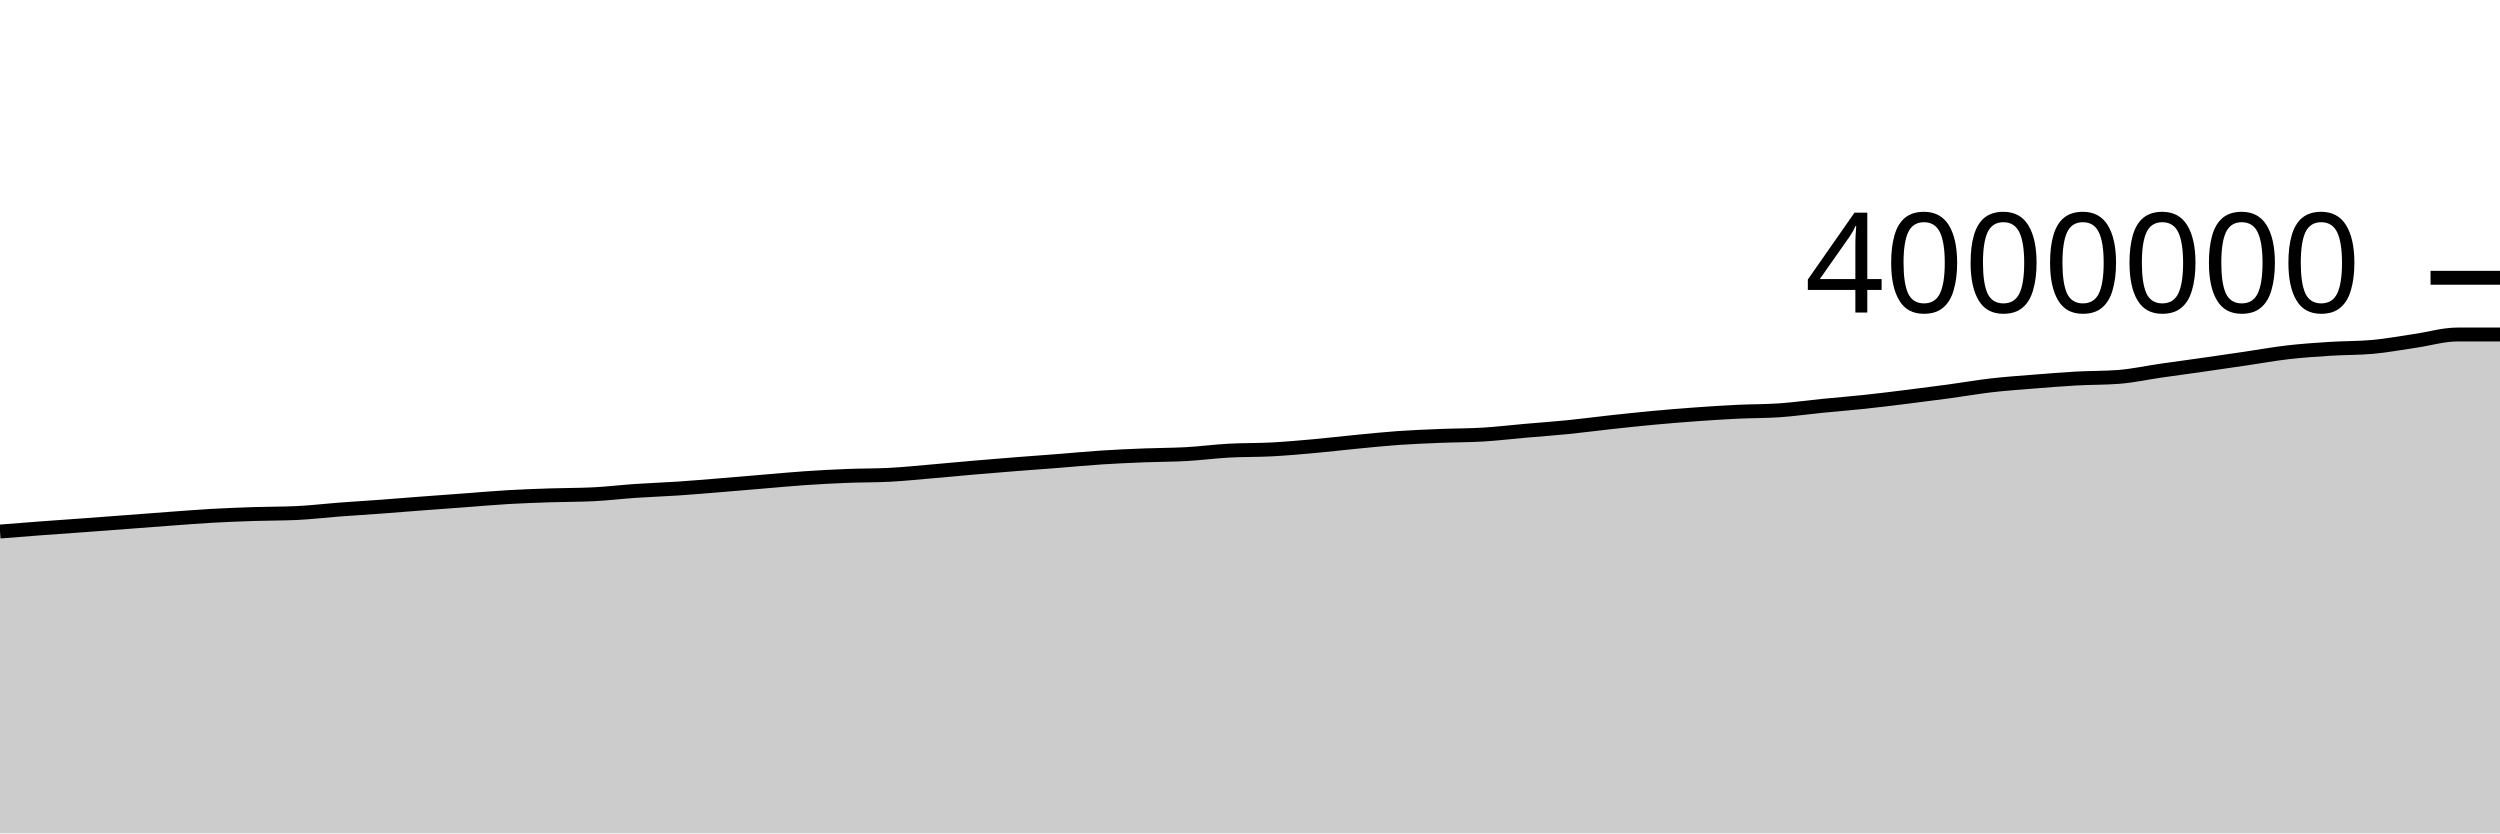
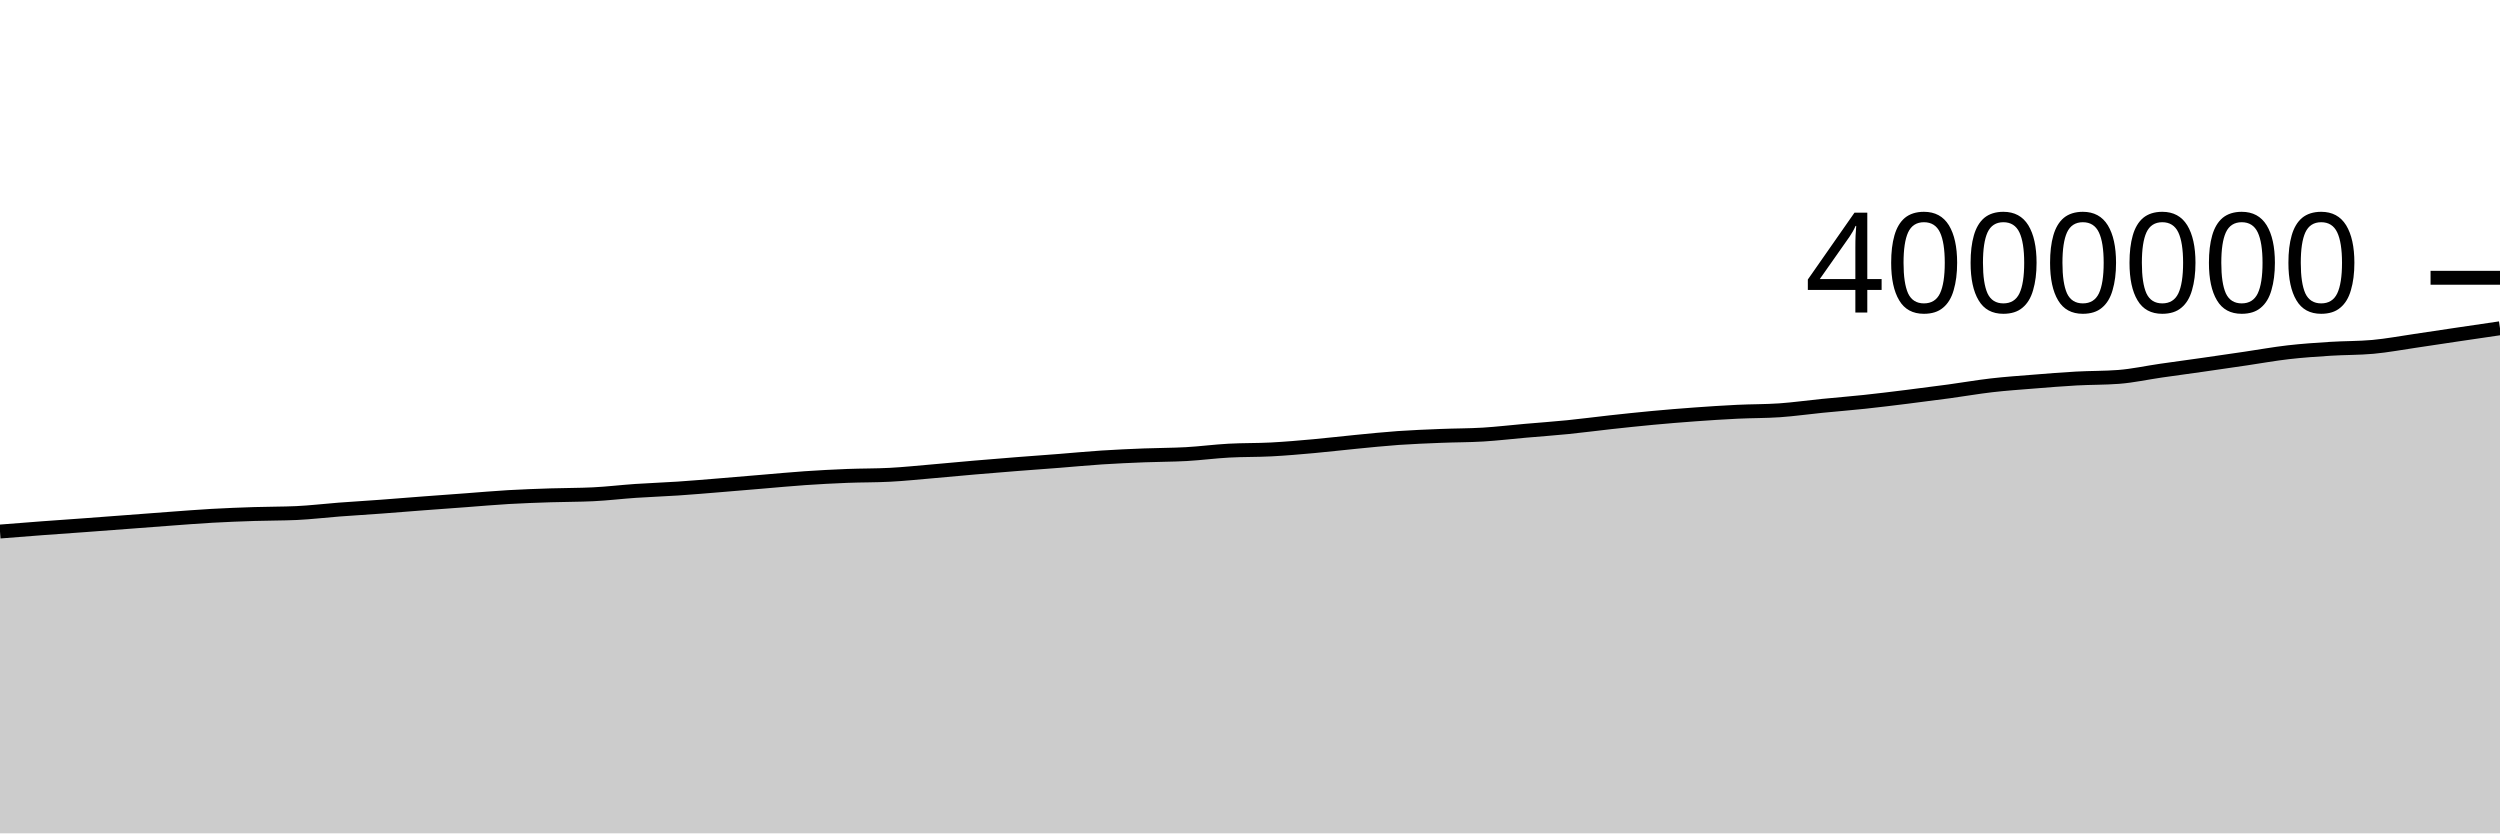
<svg xmlns="http://www.w3.org/2000/svg" viewBox="0 0 180 60">
  <g transform="translate(0,20)">
-     <path class="area" fill="rgba(0, 0, 0, 0.2)" d="M0,18.27C1.017,18.189,2.034,18.108,3.051,18.032C4.068,17.956,5.085,17.888,6.102,17.813C7.119,17.739,8.136,17.66,9.153,17.584C10.169,17.507,11.186,17.427,12.203,17.353C13.22,17.279,14.237,17.197,15.254,17.139C16.271,17.082,17.288,17.043,18.305,17.01C19.322,16.976,20.339,16.986,21.356,16.94C22.373,16.893,23.39,16.767,24.407,16.69C25.424,16.613,26.441,16.553,27.458,16.478C28.475,16.403,29.492,16.318,30.508,16.241C31.525,16.164,32.542,16.091,33.559,16.016C34.576,15.941,35.593,15.848,36.61,15.79C37.627,15.731,38.644,15.697,39.661,15.663C40.678,15.63,41.695,15.638,42.712,15.588C43.729,15.539,44.746,15.414,45.763,15.345C46.78,15.276,47.797,15.243,48.814,15.175C49.831,15.107,50.847,15.019,51.864,14.936C52.881,14.854,53.898,14.765,54.915,14.68C55.932,14.596,56.949,14.497,57.966,14.428C58.983,14.359,60,14.305,61.017,14.265C62.034,14.225,63.051,14.239,64.068,14.185C65.085,14.132,66.102,14.025,67.119,13.938C68.136,13.851,69.153,13.751,70.169,13.664C71.186,13.577,72.203,13.494,73.22,13.414C74.237,13.334,75.254,13.263,76.271,13.183C77.288,13.104,78.305,13.004,79.322,12.938C80.339,12.872,81.356,12.828,82.373,12.787C83.39,12.746,84.407,12.752,85.424,12.695C86.441,12.638,87.458,12.501,88.475,12.446C89.492,12.39,90.508,12.413,91.525,12.359C92.542,12.306,93.559,12.216,94.576,12.125C95.593,12.034,96.61,11.911,97.627,11.813C98.644,11.715,99.661,11.608,100.678,11.536C101.695,11.465,102.712,11.426,103.729,11.385C104.746,11.343,105.763,11.35,106.78,11.289C107.797,11.227,108.814,11.105,109.831,11.016C110.847,10.927,111.864,10.856,112.881,10.754C113.898,10.653,114.915,10.515,115.932,10.404C116.949,10.293,117.966,10.184,118.983,10.089C120,9.995,121.017,9.91,122.034,9.837C123.051,9.763,124.068,9.696,125.085,9.647C126.102,9.597,127.119,9.611,128.136,9.541C129.153,9.47,130.169,9.324,131.186,9.223C132.203,9.122,133.22,9.043,134.237,8.934C135.254,8.826,136.271,8.699,137.288,8.573C138.305,8.447,139.322,8.316,140.339,8.178C141.356,8.04,142.373,7.861,143.39,7.743C144.407,7.626,145.424,7.556,146.441,7.475C147.458,7.393,148.475,7.31,149.492,7.253C150.508,7.197,151.525,7.215,152.542,7.137C153.559,7.059,154.576,6.832,155.593,6.686C156.61,6.54,157.627,6.405,158.644,6.259C159.661,6.114,160.678,5.964,161.695,5.815C162.712,5.665,163.729,5.48,164.746,5.363C165.763,5.246,166.78,5.178,167.797,5.113C168.814,5.049,169.831,5.067,170.847,4.975C171.864,4.882,172.881,4.689,173.898,4.541C174.915,4.392,175.932,4.084,176.949,4.084C177.966,4.084,178.983,4.084,180,4.084L180,40C178.983,40,177.966,40,176.949,40C175.932,40,174.915,40,173.898,40C172.881,40,171.864,40,170.847,40C169.831,40,168.814,40,167.797,40C166.78,40,165.763,40,164.746,40C163.729,40,162.712,40,161.695,40C160.678,40,159.661,40,158.644,40C157.627,40,156.61,40,155.593,40C154.576,40,153.559,40,152.542,40C151.525,40,150.508,40,149.492,40C148.475,40,147.458,40,146.441,40C145.424,40,144.407,40,143.39,40C142.373,40,141.356,40,140.339,40C139.322,40,138.305,40,137.288,40C136.271,40,135.254,40,134.237,40C133.22,40,132.203,40,131.186,40C130.169,40,129.153,40,128.136,40C127.119,40,126.102,40,125.085,40C124.068,40,123.051,40,122.034,40C121.017,40,120,40,118.983,40C117.966,40,116.949,40,115.932,40C114.915,40,113.898,40,112.881,40C111.864,40,110.847,40,109.831,40C108.814,40,107.797,40,106.78,40C105.763,40,104.746,40,103.729,40C102.712,40,101.695,40,100.678,40C99.661,40,98.644,40,97.627,40C96.61,40,95.593,40,94.576,40C93.559,40,92.542,40,91.525,40C90.508,40,89.492,40,88.475,40C87.458,40,86.441,40,85.424,40C84.407,40,83.39,40,82.373,40C81.356,40,80.339,40,79.322,40C78.305,40,77.288,40,76.271,40C75.254,40,74.237,40,73.22,40C72.203,40,71.186,40,70.169,40C69.153,40,68.136,40,67.119,40C66.102,40,65.085,40,64.068,40C63.051,40,62.034,40,61.017,40C60,40,58.983,40,57.966,40C56.949,40,55.932,40,54.915,40C53.898,40,52.881,40,51.864,40C50.847,40,49.831,40,48.814,40C47.797,40,46.78,40,45.763,40C44.746,40,43.729,40,42.712,40C41.695,40,40.678,40,39.661,40C38.644,40,37.627,40,36.61,40C35.593,40,34.576,40,33.559,40C32.542,40,31.525,40,30.508,40C29.492,40,28.475,40,27.458,40C26.441,40,25.424,40,24.407,40C23.39,40,22.373,40,21.356,40C20.339,40,19.322,40,18.305,40C17.288,40,16.271,40,15.254,40C14.237,40,13.22,40,12.203,40C11.186,40,10.169,40,9.153,40C8.136,40,7.119,40,6.102,40C5.085,40,4.068,40,3.051,40C2.034,40,1.017,40,0,40Z" />
-     <path class="line" stroke="black" fill="none" d="M0,18.27C1.017,18.189,2.034,18.108,3.051,18.032C4.068,17.956,5.085,17.888,6.102,17.813C7.119,17.739,8.136,17.66,9.153,17.584C10.169,17.507,11.186,17.427,12.203,17.353C13.22,17.279,14.237,17.197,15.254,17.139C16.271,17.082,17.288,17.043,18.305,17.01C19.322,16.976,20.339,16.986,21.356,16.94C22.373,16.893,23.39,16.767,24.407,16.69C25.424,16.613,26.441,16.553,27.458,16.478C28.475,16.403,29.492,16.318,30.508,16.241C31.525,16.164,32.542,16.091,33.559,16.016C34.576,15.941,35.593,15.848,36.61,15.79C37.627,15.731,38.644,15.697,39.661,15.663C40.678,15.63,41.695,15.638,42.712,15.588C43.729,15.539,44.746,15.414,45.763,15.345C46.78,15.276,47.797,15.243,48.814,15.175C49.831,15.107,50.847,15.019,51.864,14.936C52.881,14.854,53.898,14.765,54.915,14.68C55.932,14.596,56.949,14.497,57.966,14.428C58.983,14.359,60,14.305,61.017,14.265C62.034,14.225,63.051,14.239,64.068,14.185C65.085,14.132,66.102,14.025,67.119,13.938C68.136,13.851,69.153,13.751,70.169,13.664C71.186,13.577,72.203,13.494,73.22,13.414C74.237,13.334,75.254,13.263,76.271,13.183C77.288,13.104,78.305,13.004,79.322,12.938C80.339,12.872,81.356,12.828,82.373,12.787C83.39,12.746,84.407,12.752,85.424,12.695C86.441,12.638,87.458,12.501,88.475,12.446C89.492,12.39,90.508,12.413,91.525,12.359C92.542,12.306,93.559,12.216,94.576,12.125C95.593,12.034,96.61,11.911,97.627,11.813C98.644,11.715,99.661,11.608,100.678,11.536C101.695,11.465,102.712,11.426,103.729,11.385C104.746,11.343,105.763,11.35,106.78,11.289C107.797,11.227,108.814,11.105,109.831,11.016C110.847,10.927,111.864,10.856,112.881,10.754C113.898,10.653,114.915,10.515,115.932,10.404C116.949,10.293,117.966,10.184,118.983,10.089C120,9.995,121.017,9.91,122.034,9.837C123.051,9.763,124.068,9.696,125.085,9.647C126.102,9.597,127.119,9.611,128.136,9.541C129.153,9.47,130.169,9.324,131.186,9.223C132.203,9.122,133.22,9.043,134.237,8.934C135.254,8.826,136.271,8.699,137.288,8.573C138.305,8.447,139.322,8.316,140.339,8.178C141.356,8.04,142.373,7.861,143.39,7.743C144.407,7.626,145.424,7.556,146.441,7.475C147.458,7.393,148.475,7.31,149.492,7.253C150.508,7.197,151.525,7.215,152.542,7.137C153.559,7.059,154.576,6.832,155.593,6.686C156.61,6.54,157.627,6.405,158.644,6.259C159.661,6.114,160.678,5.964,161.695,5.815C162.712,5.665,163.729,5.48,164.746,5.363C165.763,5.246,166.78,5.178,167.797,5.113C168.814,5.049,169.831,5.067,170.847,4.975C171.864,4.882,172.881,4.689,173.898,4.541C174.915,4.392,175.932,4.084,176.949,4.084C177.966,4.084,178.983,4.084,180,4.084" />
+     <path class="area" fill="rgba(0, 0, 0, 0.2)" d="M0,18.27C1.017,18.189,2.034,18.108,3.051,18.032C4.068,17.956,5.085,17.888,6.102,17.813C7.119,17.739,8.136,17.66,9.153,17.584C10.169,17.507,11.186,17.427,12.203,17.353C13.22,17.279,14.237,17.197,15.254,17.139C16.271,17.082,17.288,17.043,18.305,17.01C19.322,16.976,20.339,16.986,21.356,16.94C22.373,16.893,23.39,16.767,24.407,16.69C25.424,16.613,26.441,16.553,27.458,16.478C28.475,16.403,29.492,16.318,30.508,16.241C31.525,16.164,32.542,16.091,33.559,16.016C34.576,15.941,35.593,15.848,36.61,15.79C37.627,15.731,38.644,15.697,39.661,15.663C40.678,15.63,41.695,15.638,42.712,15.588C43.729,15.539,44.746,15.414,45.763,15.345C46.78,15.276,47.797,15.243,48.814,15.175C49.831,15.107,50.847,15.019,51.864,14.936C52.881,14.854,53.898,14.765,54.915,14.68C55.932,14.596,56.949,14.497,57.966,14.428C58.983,14.359,60,14.305,61.017,14.265C62.034,14.225,63.051,14.239,64.068,14.185C65.085,14.132,66.102,14.025,67.119,13.938C68.136,13.851,69.153,13.751,70.169,13.664C71.186,13.577,72.203,13.494,73.22,13.414C74.237,13.334,75.254,13.263,76.271,13.183C77.288,13.104,78.305,13.004,79.322,12.938C80.339,12.872,81.356,12.828,82.373,12.787C83.39,12.746,84.407,12.752,85.424,12.695C86.441,12.638,87.458,12.501,88.475,12.446C89.492,12.39,90.508,12.413,91.525,12.359C92.542,12.306,93.559,12.216,94.576,12.125C95.593,12.034,96.61,11.911,97.627,11.813C98.644,11.715,99.661,11.608,100.678,11.536C101.695,11.465,102.712,11.426,103.729,11.385C104.746,11.343,105.763,11.35,106.78,11.289C107.797,11.227,108.814,11.105,109.831,11.016C110.847,10.927,111.864,10.856,112.881,10.754C113.898,10.653,114.915,10.515,115.932,10.404C116.949,10.293,117.966,10.184,118.983,10.089C120,9.995,121.017,9.91,122.034,9.837C123.051,9.763,124.068,9.696,125.085,9.647C126.102,9.597,127.119,9.611,128.136,9.541C129.153,9.47,130.169,9.324,131.186,9.223C132.203,9.122,133.22,9.043,134.237,8.934C135.254,8.826,136.271,8.699,137.288,8.573C138.305,8.447,139.322,8.316,140.339,8.178C141.356,8.04,142.373,7.861,143.39,7.743C144.407,7.626,145.424,7.556,146.441,7.475C147.458,7.393,148.475,7.31,149.492,7.253C150.508,7.197,151.525,7.215,152.542,7.137C153.559,7.059,154.576,6.832,155.593,6.686C156.61,6.54,157.627,6.405,158.644,6.259C159.661,6.114,160.678,5.964,161.695,5.815C162.712,5.665,163.729,5.48,164.746,5.363C165.763,5.246,166.78,5.178,167.797,5.113C168.814,5.049,169.831,5.067,170.847,4.975C171.864,4.882,172.881,4.689,173.898,4.541C174.915,4.392,175.932,4.235,176.949,4.084C177.966,3.933,178.983,3.784,180,3.635L180,40C178.983,40,177.966,40,176.949,40C175.932,40,174.915,40,173.898,40C172.881,40,171.864,40,170.847,40C169.831,40,168.814,40,167.797,40C166.78,40,165.763,40,164.746,40C163.729,40,162.712,40,161.695,40C160.678,40,159.661,40,158.644,40C157.627,40,156.61,40,155.593,40C154.576,40,153.559,40,152.542,40C151.525,40,150.508,40,149.492,40C148.475,40,147.458,40,146.441,40C145.424,40,144.407,40,143.39,40C142.373,40,141.356,40,140.339,40C139.322,40,138.305,40,137.288,40C136.271,40,135.254,40,134.237,40C133.22,40,132.203,40,131.186,40C130.169,40,129.153,40,128.136,40C127.119,40,126.102,40,125.085,40C124.068,40,123.051,40,122.034,40C121.017,40,120,40,118.983,40C117.966,40,116.949,40,115.932,40C114.915,40,113.898,40,112.881,40C111.864,40,110.847,40,109.831,40C108.814,40,107.797,40,106.78,40C105.763,40,104.746,40,103.729,40C102.712,40,101.695,40,100.678,40C99.661,40,98.644,40,97.627,40C96.61,40,95.593,40,94.576,40C93.559,40,92.542,40,91.525,40C90.508,40,89.492,40,88.475,40C87.458,40,86.441,40,85.424,40C84.407,40,83.39,40,82.373,40C81.356,40,80.339,40,79.322,40C78.305,40,77.288,40,76.271,40C75.254,40,74.237,40,73.22,40C72.203,40,71.186,40,70.169,40C69.153,40,68.136,40,67.119,40C66.102,40,65.085,40,64.068,40C63.051,40,62.034,40,61.017,40C60,40,58.983,40,57.966,40C56.949,40,55.932,40,54.915,40C53.898,40,52.881,40,51.864,40C50.847,40,49.831,40,48.814,40C47.797,40,46.78,40,45.763,40C44.746,40,43.729,40,42.712,40C41.695,40,40.678,40,39.661,40C38.644,40,37.627,40,36.61,40C35.593,40,34.576,40,33.559,40C32.542,40,31.525,40,30.508,40C29.492,40,28.475,40,27.458,40C26.441,40,25.424,40,24.407,40C23.39,40,22.373,40,21.356,40C20.339,40,19.322,40,18.305,40C17.288,40,16.271,40,15.254,40C14.237,40,13.22,40,12.203,40C11.186,40,10.169,40,9.153,40C8.136,40,7.119,40,6.102,40C5.085,40,4.068,40,3.051,40C2.034,40,1.017,40,0,40Z" />
+     <path class="line" stroke="black" fill="none" d="M0,18.27C1.017,18.189,2.034,18.108,3.051,18.032C4.068,17.956,5.085,17.888,6.102,17.813C7.119,17.739,8.136,17.66,9.153,17.584C10.169,17.507,11.186,17.427,12.203,17.353C13.22,17.279,14.237,17.197,15.254,17.139C16.271,17.082,17.288,17.043,18.305,17.01C19.322,16.976,20.339,16.986,21.356,16.94C22.373,16.893,23.39,16.767,24.407,16.69C25.424,16.613,26.441,16.553,27.458,16.478C28.475,16.403,29.492,16.318,30.508,16.241C31.525,16.164,32.542,16.091,33.559,16.016C34.576,15.941,35.593,15.848,36.61,15.79C37.627,15.731,38.644,15.697,39.661,15.663C40.678,15.63,41.695,15.638,42.712,15.588C43.729,15.539,44.746,15.414,45.763,15.345C46.78,15.276,47.797,15.243,48.814,15.175C49.831,15.107,50.847,15.019,51.864,14.936C52.881,14.854,53.898,14.765,54.915,14.68C55.932,14.596,56.949,14.497,57.966,14.428C58.983,14.359,60,14.305,61.017,14.265C62.034,14.225,63.051,14.239,64.068,14.185C65.085,14.132,66.102,14.025,67.119,13.938C68.136,13.851,69.153,13.751,70.169,13.664C71.186,13.577,72.203,13.494,73.22,13.414C74.237,13.334,75.254,13.263,76.271,13.183C77.288,13.104,78.305,13.004,79.322,12.938C80.339,12.872,81.356,12.828,82.373,12.787C83.39,12.746,84.407,12.752,85.424,12.695C86.441,12.638,87.458,12.501,88.475,12.446C89.492,12.39,90.508,12.413,91.525,12.359C92.542,12.306,93.559,12.216,94.576,12.125C95.593,12.034,96.61,11.911,97.627,11.813C98.644,11.715,99.661,11.608,100.678,11.536C101.695,11.465,102.712,11.426,103.729,11.385C104.746,11.343,105.763,11.35,106.78,11.289C107.797,11.227,108.814,11.105,109.831,11.016C110.847,10.927,111.864,10.856,112.881,10.754C113.898,10.653,114.915,10.515,115.932,10.404C116.949,10.293,117.966,10.184,118.983,10.089C120,9.995,121.017,9.91,122.034,9.837C123.051,9.763,124.068,9.696,125.085,9.647C126.102,9.597,127.119,9.611,128.136,9.541C129.153,9.47,130.169,9.324,131.186,9.223C132.203,9.122,133.22,9.043,134.237,8.934C135.254,8.826,136.271,8.699,137.288,8.573C138.305,8.447,139.322,8.316,140.339,8.178C141.356,8.04,142.373,7.861,143.39,7.743C144.407,7.626,145.424,7.556,146.441,7.475C147.458,7.393,148.475,7.31,149.492,7.253C150.508,7.197,151.525,7.215,152.542,7.137C153.559,7.059,154.576,6.832,155.593,6.686C156.61,6.54,157.627,6.405,158.644,6.259C159.661,6.114,160.678,5.964,161.695,5.815C162.712,5.665,163.729,5.48,164.746,5.363C165.763,5.246,166.78,5.178,167.797,5.113C168.814,5.049,169.831,5.067,170.847,4.975C171.864,4.882,172.881,4.689,173.898,4.541C174.915,4.392,175.932,4.235,176.949,4.084C177.966,3.933,178.983,3.784,180,3.635" />
    <path class="axis-ceiling" stroke-width="1" stroke="black" fill="none" d="M175,0L180,0" />
    <text class="axis-ceiling-label" font-family="sans-serif" text-anchor="end" font-size="10px" x="170" y="2.5">4000000</text>
  </g>
</svg>
